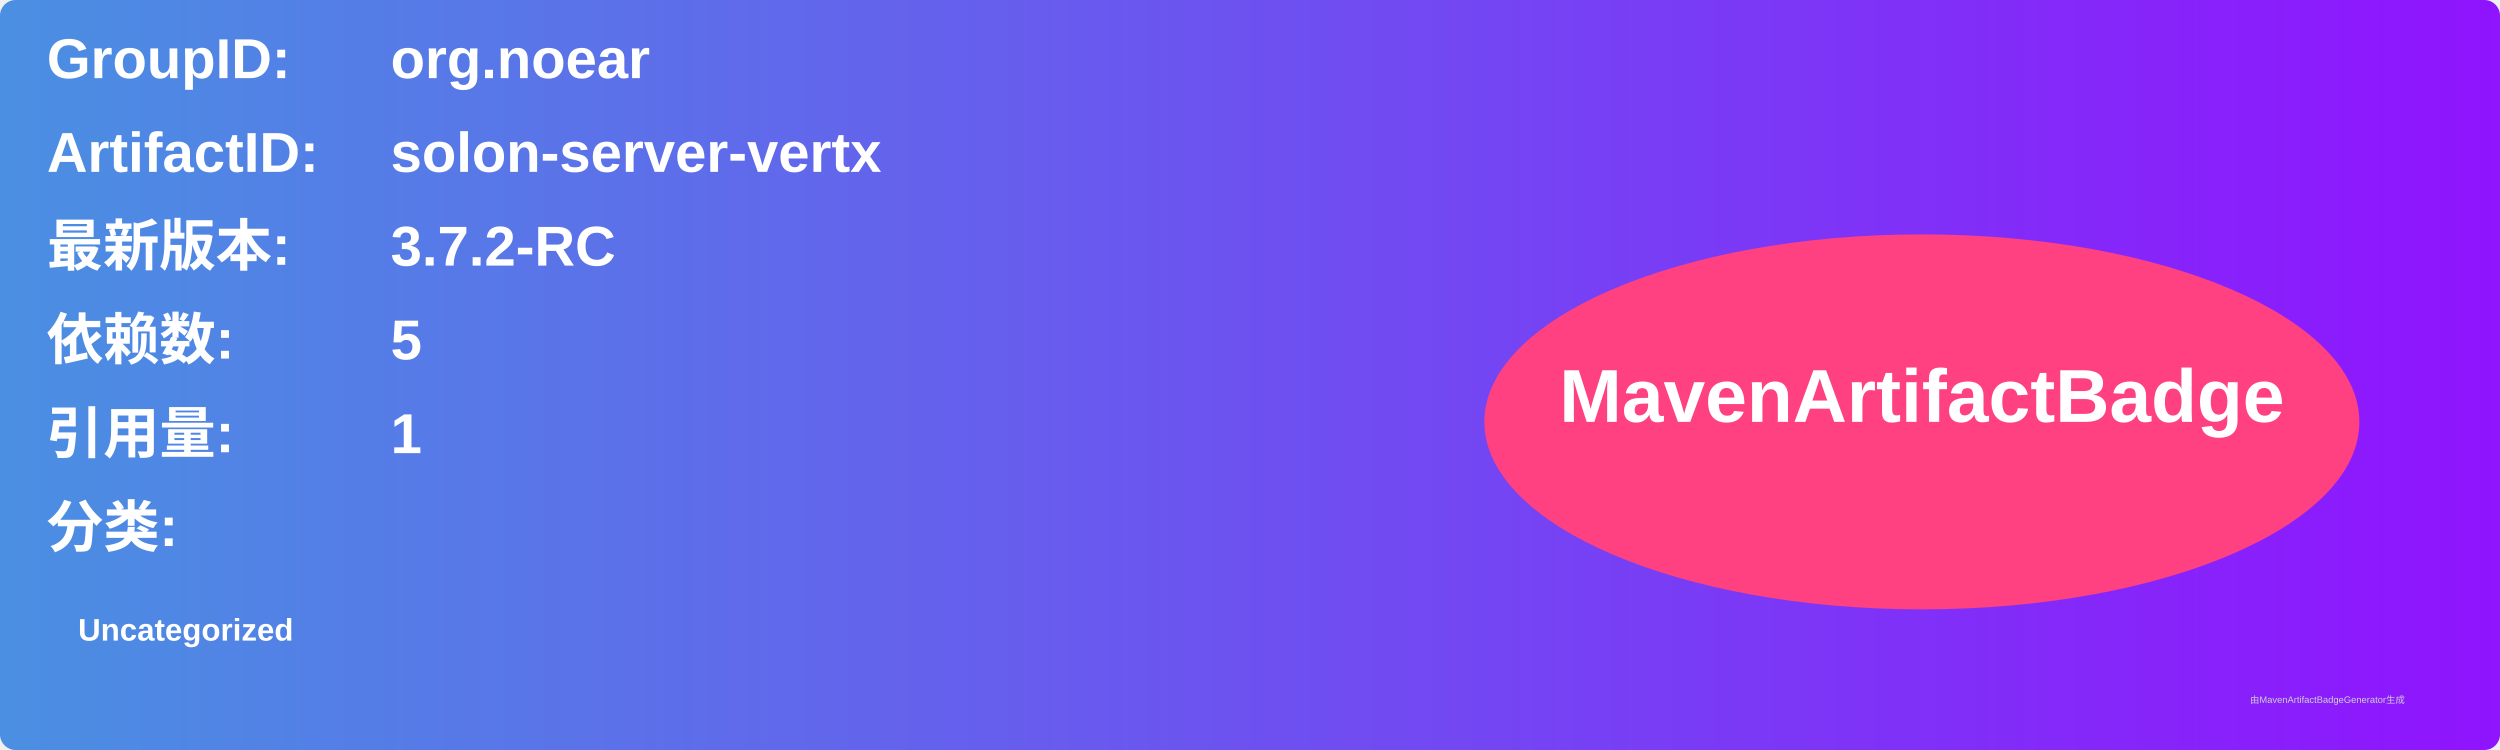
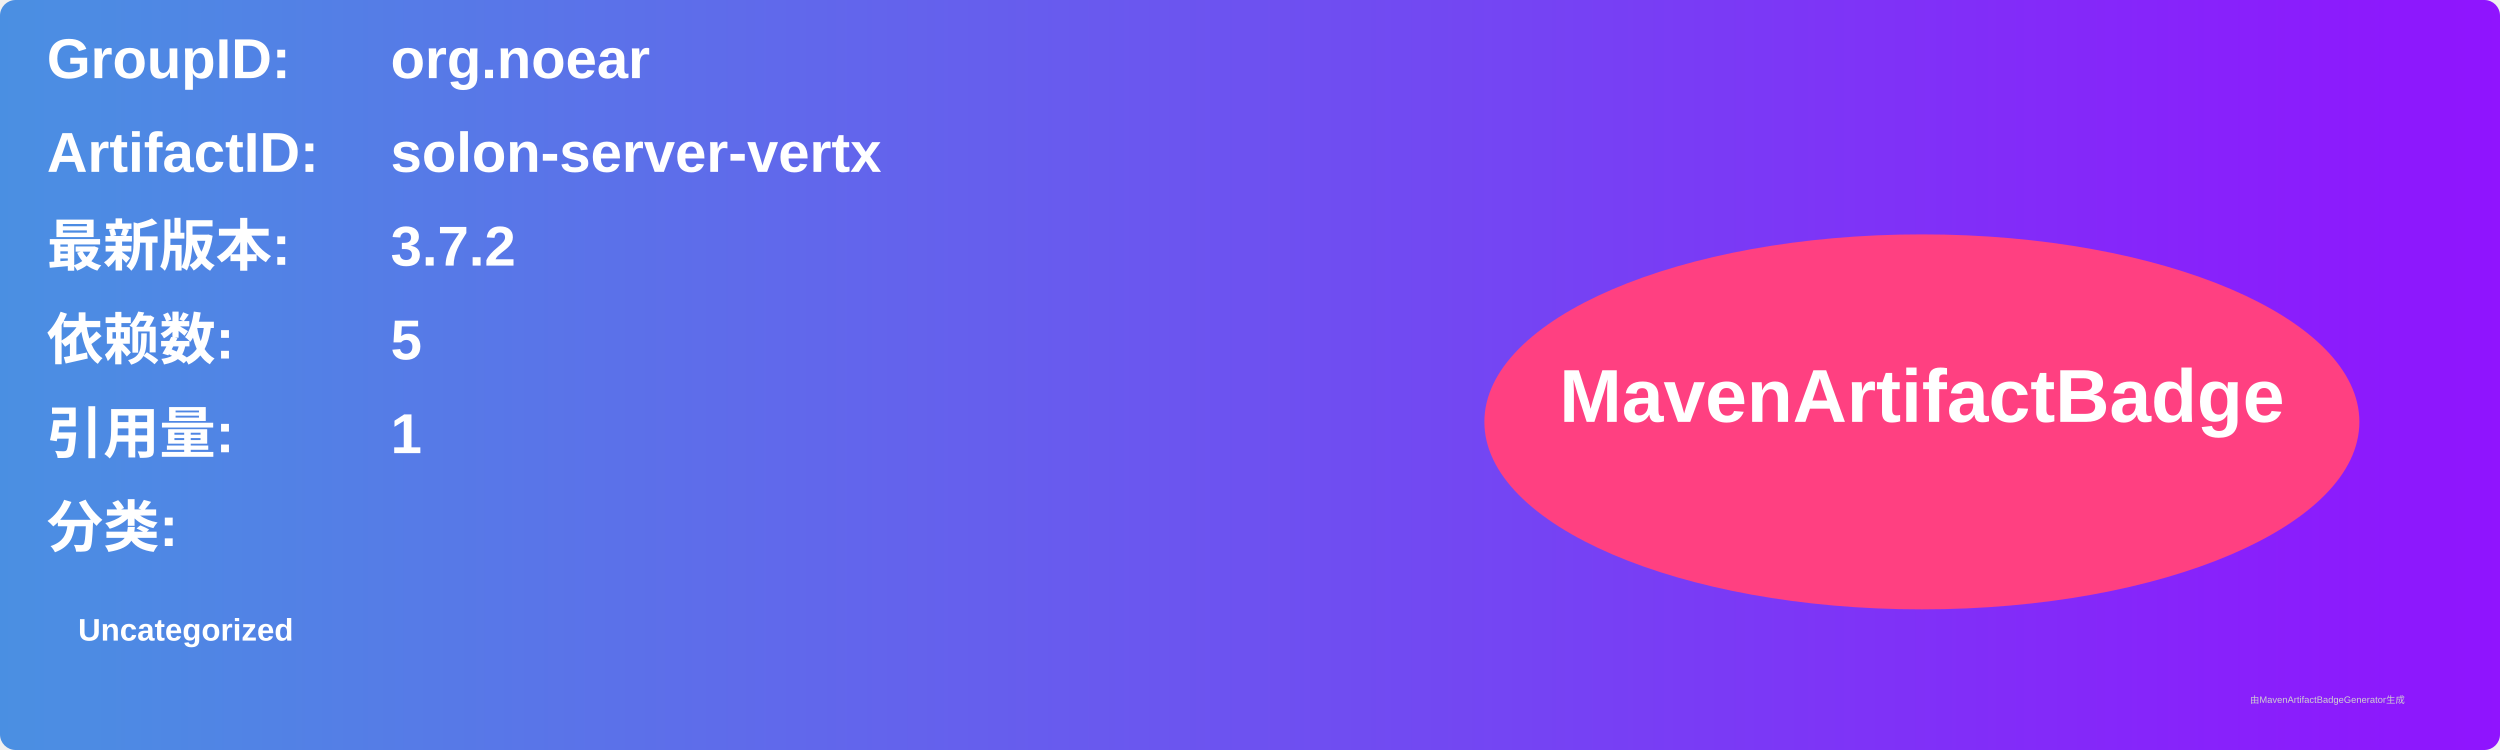
<svg xmlns="http://www.w3.org/2000/svg" width="800" height="240" viewBox="0 0 800 240">
  <linearGradient id="grad" x1="0%" y1="0%" x2="100%" y2="0%">
    <stop offset="0%" stop-color="#4a90e2" />
    <stop offset="100%" stop-color="#9013fe" />
  </linearGradient>
  <rect width="100%" height="100%" rx="5" ry="5" fill="url(#grad)" />
  <g transform="translate(15, 15)">
    <text x="0" y="10" font-family="Arial" font-size="18" fill="white" font-weight="bold" width="260">GroupID:</text>
    <text x="110" y="10" font-family="Arial" font-size="18" fill="white" font-weight="bold" width="460">org.noear</text>
    <text x="0" y="40" font-family="Arial" font-size="18" fill="white" font-weight="bold" width="260">ArtifactID:</text>
    <text x="110" y="40" font-family="Arial" font-size="18" fill="white" font-weight="bold" width="460">solon-server-vertx</text>
    <text x="0" y="70" font-family="Arial" font-size="18" fill="white" font-weight="bold">最新版本:</text>
    <text x="110" y="70" font-family="Arial" font-size="18" fill="white" font-weight="bold">
-       <tspan font-weight="bold">3.7.2-RC</tspan>
+       <tspan font-weight="bold">3.7.2</tspan>
    </text>
    <text x="0" y="100" font-family="Arial" font-size="18" fill="white" font-weight="bold">依赖数: </text>
    <text x="110" y="100" font-family="Arial" font-size="18" fill="white">
      <tspan font-weight="bold">5</tspan>
    </text>
    <text x="0" y="130" font-family="Arial" font-size="18" fill="white" font-weight="bold">引用量: </text>
    <text x="110" y="130" font-family="Arial" font-size="18" fill="white">
      <tspan font-weight="bold">1</tspan>
    </text>
    <text x="0" y="160" font-family="Arial" font-size="18" fill="white" font-weight="bold">分类:</text>
    <text x="10" y="190" font-family="Arial" font-size="10" fill="white">
      <tspan font-weight="bold">Uncategorized</tspan>
    </text>
    <ellipse cx="600" cy="120" rx="140" ry="60" fill="#ff4081" />
    <text x="600" y="120" text-anchor="middle" font-family="Arial" font-size="24" fill="white" font-weight="bold">MavenArtifactBadge</text>
  </g>
  <text x="720" y="225" font-family="Arial" font-size="3" fill="#d0d0d0">由MavenArtifactBadgeGenerator生成</text>
</svg>
